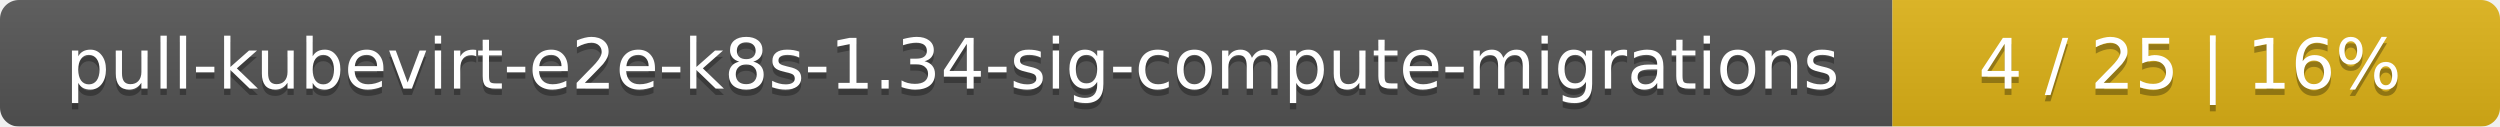
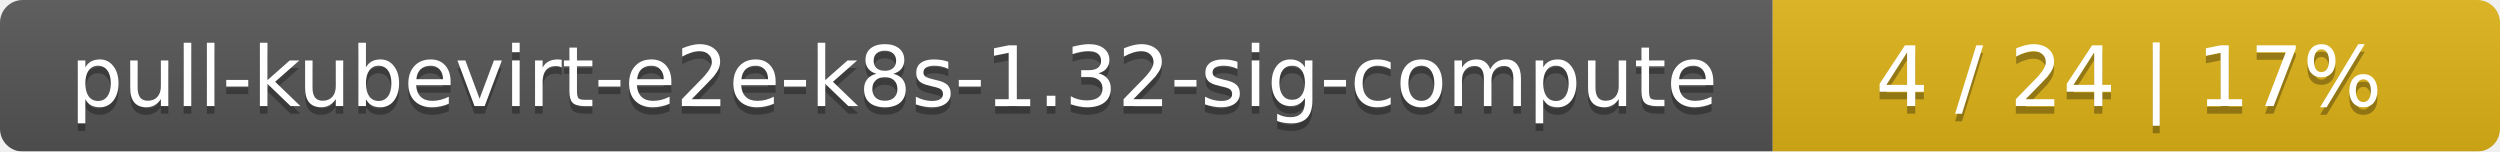
- <svg xmlns="http://www.w3.org/2000/svg" width="395" height="20">
+ <svg xmlns="http://www.w3.org/2000/svg" width="330" height="20">
  <linearGradient id="smooth" x2="0" y2="100%">
    <stop offset="0" stop-color="#bbb" stop-opacity=".1" />
    <stop offset="1" stop-opacity=".1" />
  </linearGradient>
  <mask id="round">
-     <rect width="395" height="20" rx="3" fill="#fff" />
+     <rect width="330" height="20" rx="3" fill="#fff" />
  </mask>
  <g mask="url(#round)">
-     <rect width="299" height="20" fill="#555" />
-     <rect x="299" width="96" height="20" fill="#dfb317" />
-     <rect width="395" height="20" fill="url(#smooth)" />
+     <rect width="234" height="20" fill="#555" />
+     <rect x="234" width="96" height="20" fill="#dfb317" />
+     <rect width="330" height="20" fill="url(#smooth)" />
  </g>
  <g fill="#fff" text-anchor="middle" font-family="DejaVu Sans,Verdana,Geneva,sans-serif" font-size="11">
-     <text x="150.5" y="15" fill="#010101" fill-opacity=".3">pull-kubevirt-e2e-k8s-1.34-sig-compute-migrations</text>
-     <text x="150.5" y="14">pull-kubevirt-e2e-k8s-1.34-sig-compute-migrations</text>
-     <text x="346" y="15" fill="#010101" fill-opacity=".3">4 / 25    |    16%</text>
-     <text x="346" y="14">4 / 25    |    16%</text>
+     <text x="118" y="15" fill="#010101" fill-opacity=".3">pull-kubevirt-e2e-k8s-1.32-sig-compute</text>
+     <text x="118" y="14">pull-kubevirt-e2e-k8s-1.32-sig-compute</text>
+     <text x="281" y="15" fill="#010101" fill-opacity=".3">4 / 24    |    17%</text>
+     <text x="281" y="14">4 / 24    |    17%</text>
  </g>
</svg>
